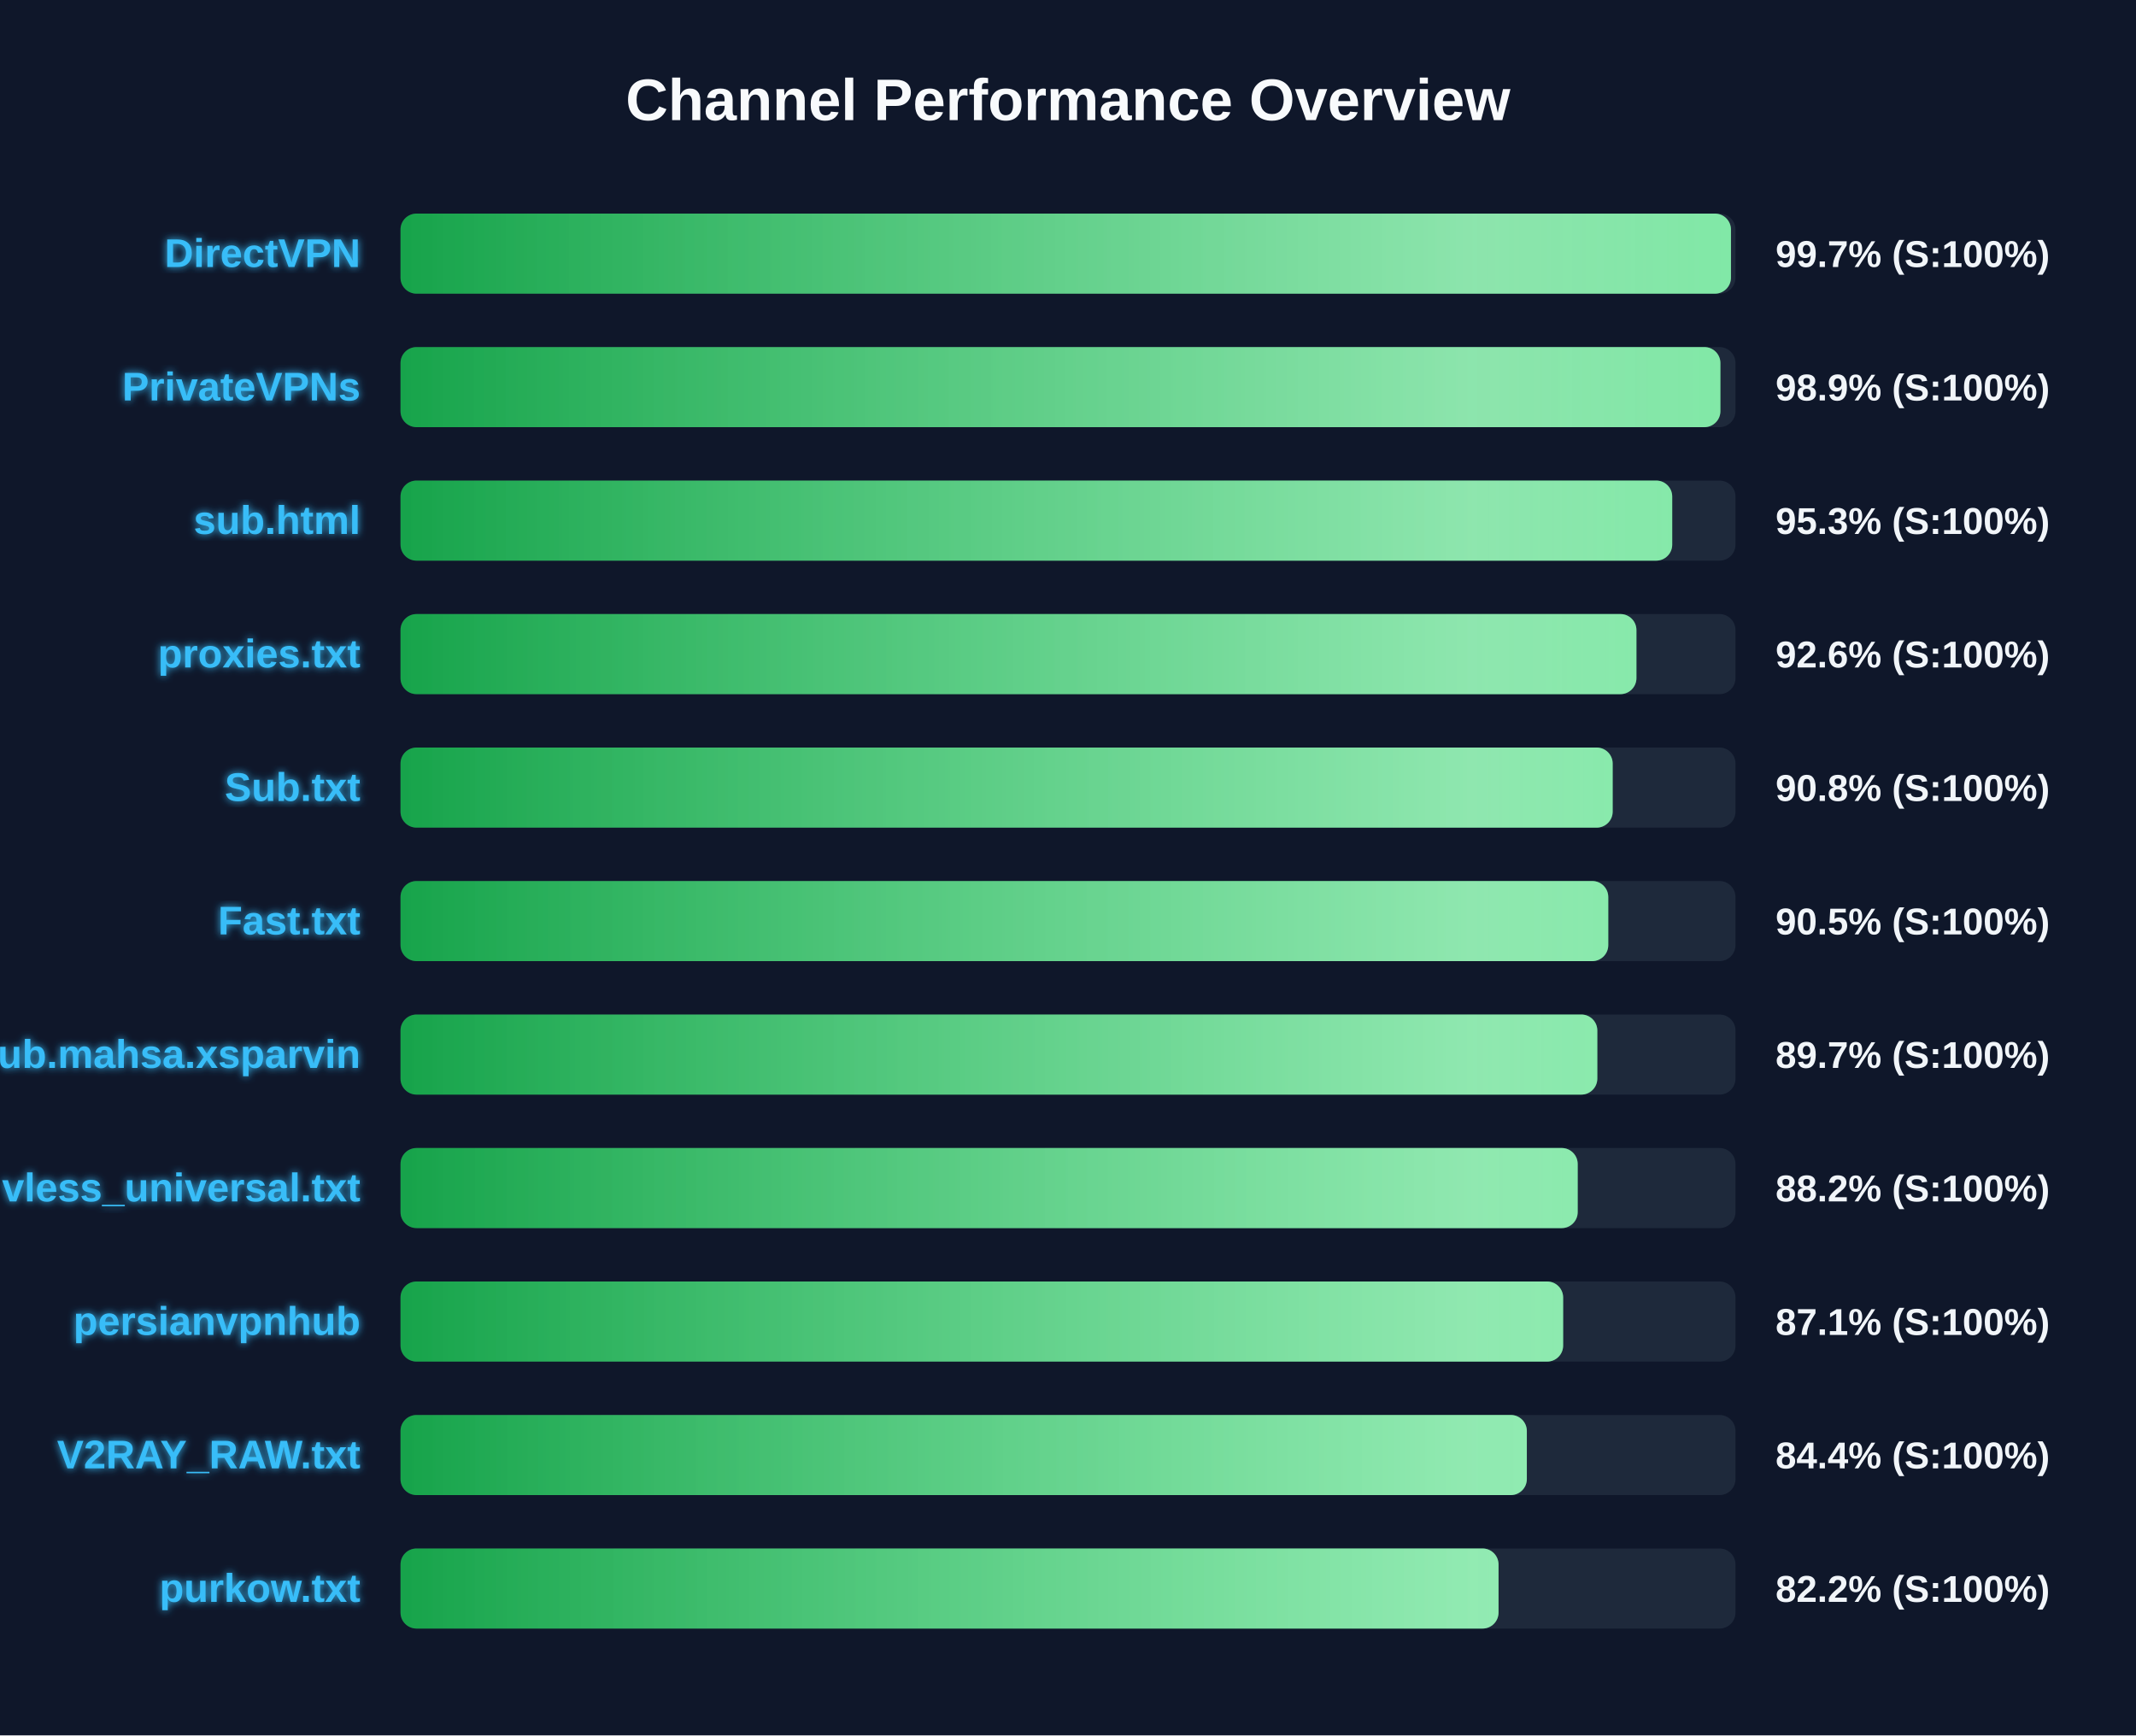
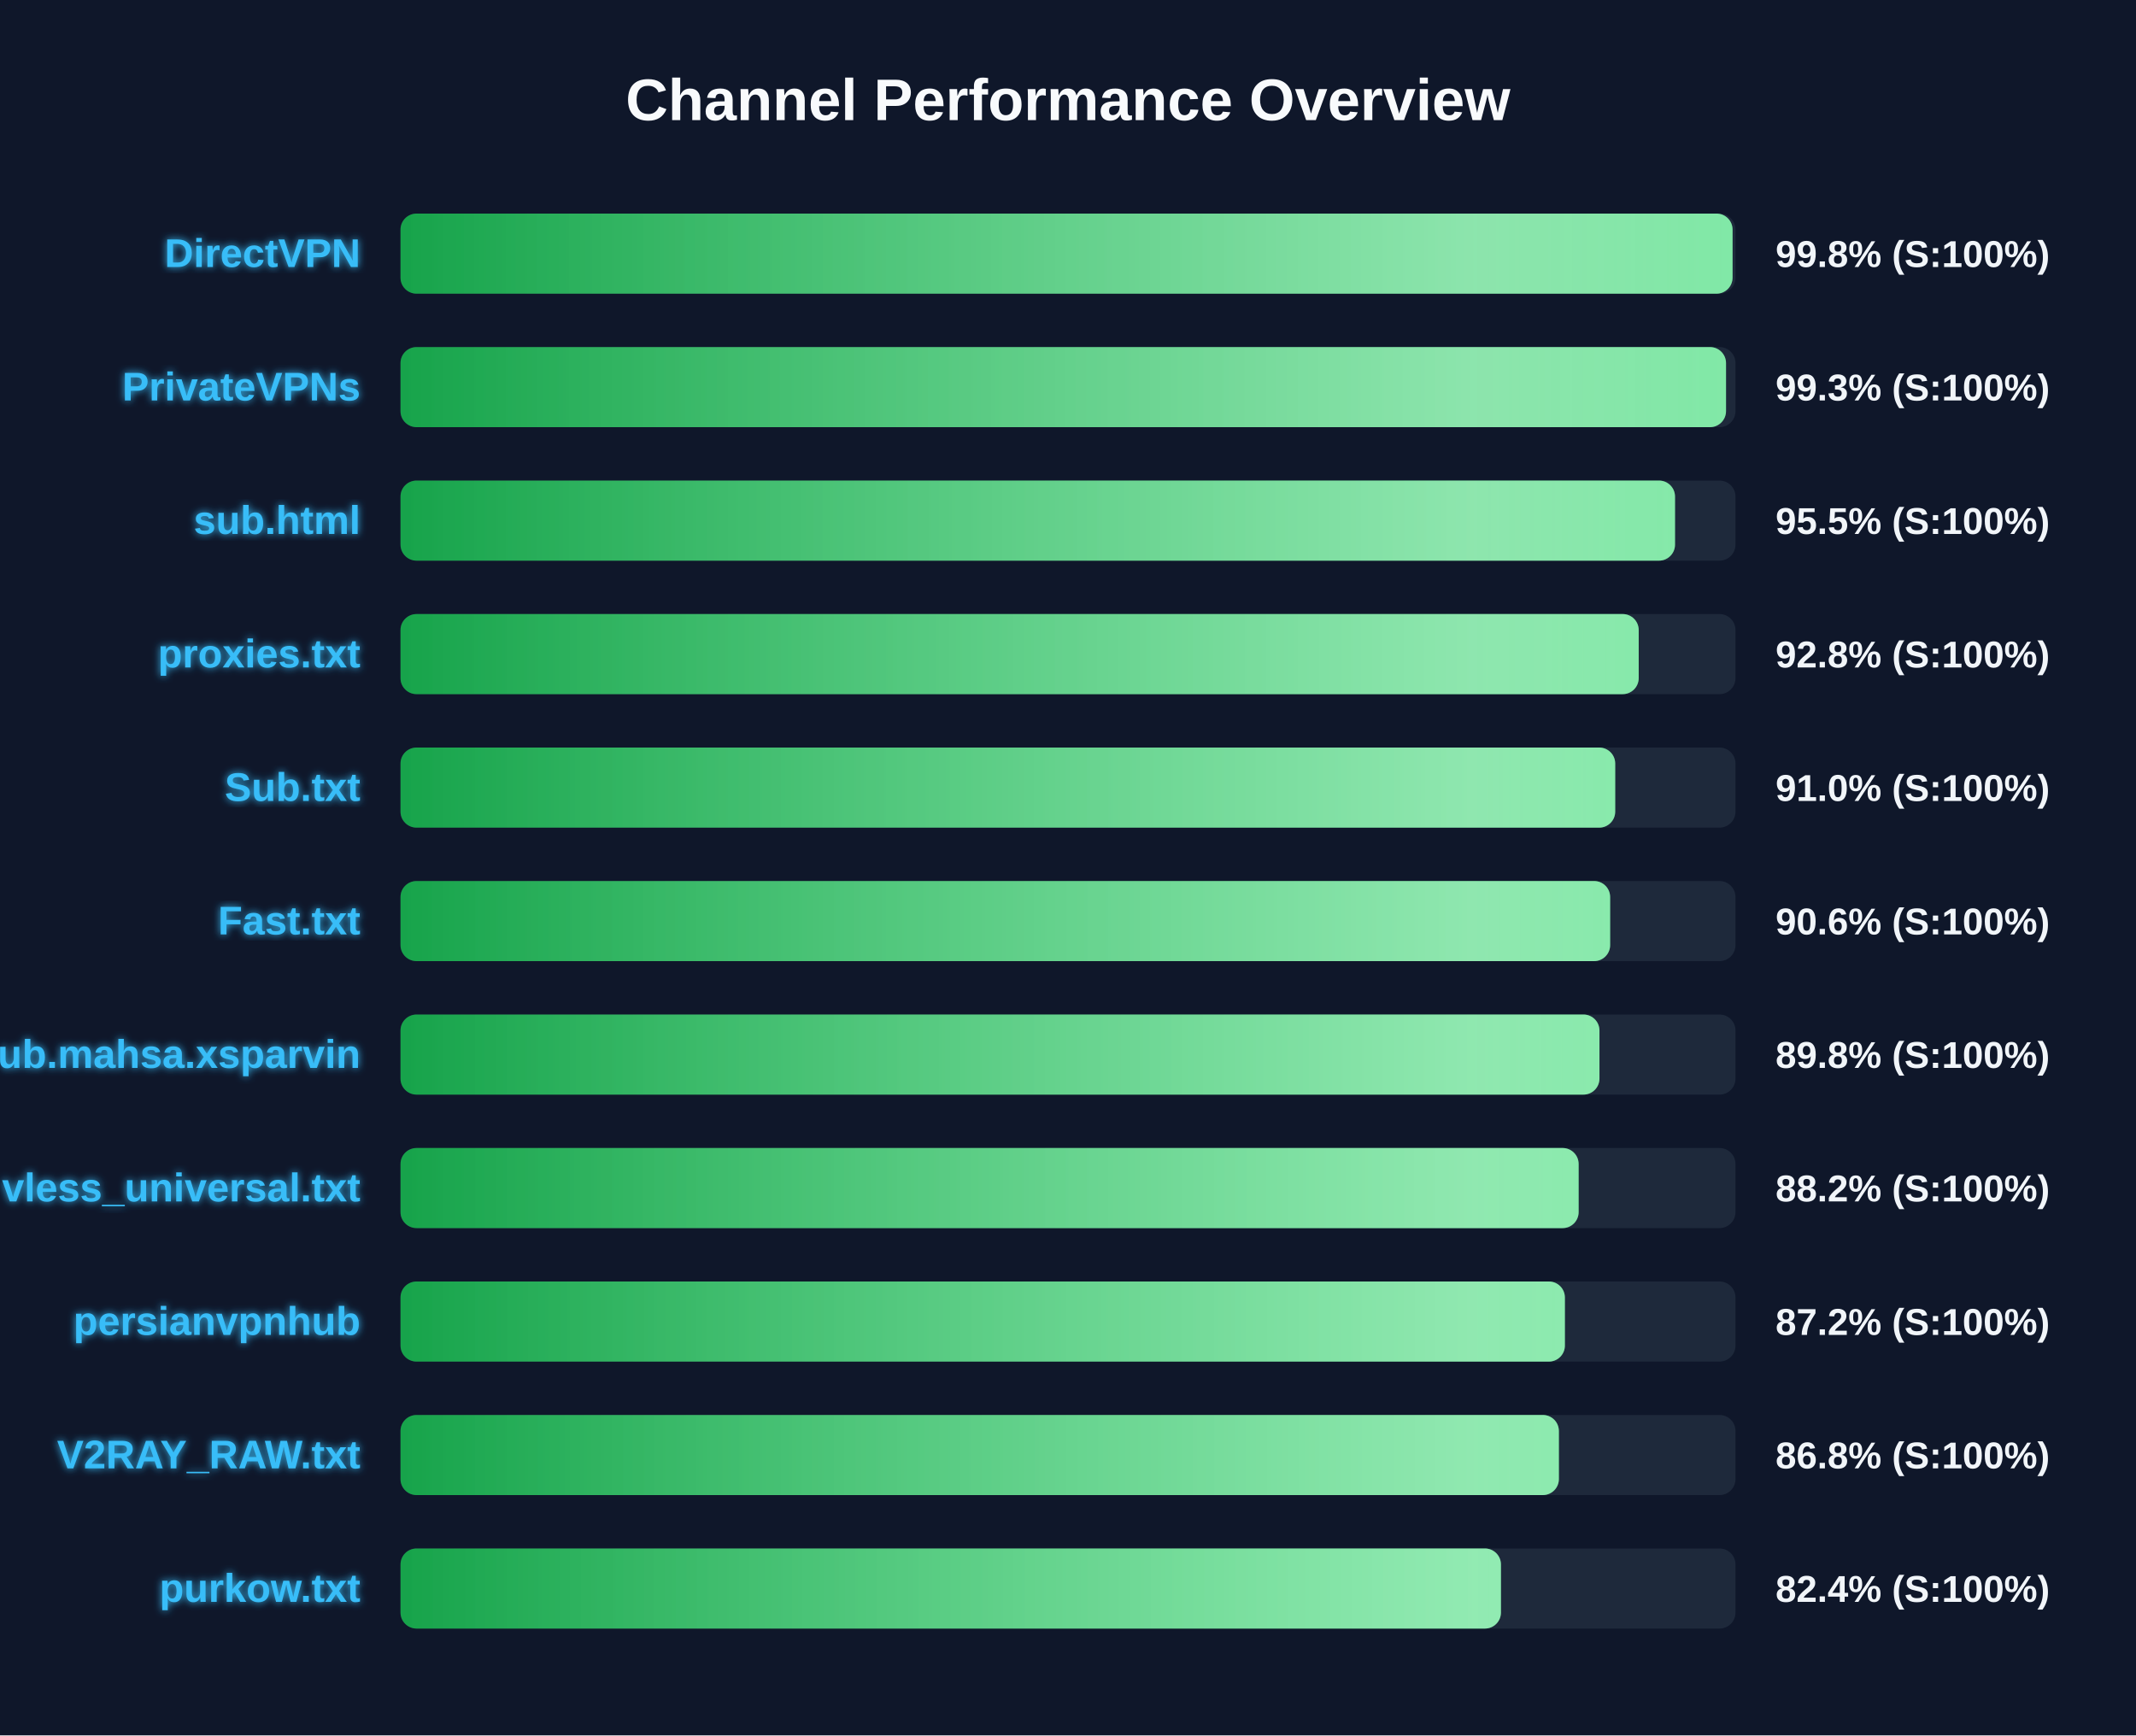
<svg xmlns="http://www.w3.org/2000/svg" width="800" height="650" version="1.1">
  <defs>
    <linearGradient id="grad-green" x1="0%" y1="0%" x2="100%" y2="0%">
      <stop offset="0%" stop-color="#16a34a" />
      <stop offset="100%" stop-color="#4ade80" />
    </linearGradient>
    <linearGradient id="grad-yellow" x1="0%" y1="0%" x2="100%" y2="0%">
      <stop offset="0%" stop-color="#ca8a04" />
      <stop offset="100%" stop-color="#fde047" />
    </linearGradient>
    <linearGradient id="grad-red" x1="0%" y1="0%" x2="100%" y2="0%">
      <stop offset="0%" stop-color="#dc2626" />
      <stop offset="100%" stop-color="#f87171" />
    </linearGradient>
    <linearGradient id="shimmer" x1="0%" y1="0%" x2="100%" y2="0%">
      <stop offset="0%" stop-color="rgba(255,255,255,0)" />
      <stop offset="50%" stop-color="rgba(255,255,255,0.4)" />
      <stop offset="100%" stop-color="rgba(255,255,255,0)" />
    </linearGradient>
    <filter id="glow" x="-20%" y="-20%" width="140%" height="140%">
      <feGaussianBlur stdDeviation="1.5" result="blur" />
      <feComposite in="SourceGraphic" in2="blur" operator="over" />
    </filter>
  </defs>
  <style>
        .bg-rect { fill: #0f172a; }
        .title { font: bold 22px 'Segoe UI', Arial, sans-serif; fill: #f8fafc; }
        .row { font: bold 15px 'Segoe UI', Arial, sans-serif; fill: #38bdf8; filter: url(#glow); }
        .score { font: bold 14px 'Segoe UI', Arial, sans-serif; fill: #f1f5f9; }
        @keyframes shimmer-anim {
            0% { transform: translateX(-100%); }
            100% { transform: translateX(200%); }
        }
        .shimmer-rect {
            animation: shimmer-anim 2.5s infinite linear;
        }
    </style>
  <rect width="100%" height="100%" class="bg-rect" />
  <text x="400" y="45" text-anchor="middle" class="title">Channel Performance Overview</text>
  <rect x="150" y="80" width="500" height="30" fill="#1e293b" rx="6" />
  <clipPath id="clip-0">
-     <rect x="150" y="80" width="498.3" height="30" rx="6" />
+     <rect x="150" y="80" width="498.9" height="30" rx="6" />
  </clipPath>
-   <rect x="150" y="80" width="498.3" height="30" fill="url(#grad-green)" rx="6" />
+   <rect x="150" y="80" width="498.9" height="30" fill="url(#grad-green)" rx="6" />
  <g clip-path="url(#clip-0)">
    <rect x="150" y="80" width="100%" height="30" fill="url(#shimmer)" class="shimmer-rect" />
  </g>
  <text x="135" y="100" text-anchor="end" class="row">DirectVPN</text>
-   <text x="665" y="100" text-anchor="start" class="score">99.7% (S:100%)</text>
+   <text x="665" y="100" text-anchor="start" class="score">99.8% (S:100%)</text>
  <rect x="150" y="130" width="500" height="30" fill="#1e293b" rx="6" />
  <clipPath id="clip-1">
-     <rect x="150" y="130" width="494.35" height="30" rx="6" />
+     <rect x="150" y="130" width="496.45" height="30" rx="6" />
  </clipPath>
-   <rect x="150" y="130" width="494.35" height="30" fill="url(#grad-green)" rx="6" />
+   <rect x="150" y="130" width="496.45" height="30" fill="url(#grad-green)" rx="6" />
  <g clip-path="url(#clip-1)">
    <rect x="150" y="130" width="100%" height="30" fill="url(#shimmer)" class="shimmer-rect" />
  </g>
  <text x="135" y="150" text-anchor="end" class="row">PrivateVPNs</text>
-   <text x="665" y="150" text-anchor="start" class="score">98.9% (S:100%)</text>
+   <text x="665" y="150" text-anchor="start" class="score">99.3% (S:100%)</text>
  <rect x="150" y="180" width="500" height="30" fill="#1e293b" rx="6" />
  <clipPath id="clip-2">
-     <rect x="150" y="180" width="476.3" height="30" rx="6" />
+     <rect x="150" y="180" width="477.35" height="30" rx="6" />
  </clipPath>
-   <rect x="150" y="180" width="476.3" height="30" fill="url(#grad-green)" rx="6" />
+   <rect x="150" y="180" width="477.35" height="30" fill="url(#grad-green)" rx="6" />
  <g clip-path="url(#clip-2)">
    <rect x="150" y="180" width="100%" height="30" fill="url(#shimmer)" class="shimmer-rect" />
  </g>
  <text x="135" y="200" text-anchor="end" class="row">sub.html</text>
-   <text x="665" y="200" text-anchor="start" class="score">95.3% (S:100%)</text>
+   <text x="665" y="200" text-anchor="start" class="score">95.5% (S:100%)</text>
  <rect x="150" y="230" width="500" height="30" fill="#1e293b" rx="6" />
  <clipPath id="clip-3">
-     <rect x="150" y="230" width="462.9" height="30" rx="6" />
+     <rect x="150" y="230" width="463.75" height="30" rx="6" />
  </clipPath>
-   <rect x="150" y="230" width="462.9" height="30" fill="url(#grad-green)" rx="6" />
+   <rect x="150" y="230" width="463.75" height="30" fill="url(#grad-green)" rx="6" />
  <g clip-path="url(#clip-3)">
    <rect x="150" y="230" width="100%" height="30" fill="url(#shimmer)" class="shimmer-rect" />
  </g>
  <text x="135" y="250" text-anchor="end" class="row">proxies.txt</text>
-   <text x="665" y="250" text-anchor="start" class="score">92.6% (S:100%)</text>
+   <text x="665" y="250" text-anchor="start" class="score">92.8% (S:100%)</text>
  <rect x="150" y="280" width="500" height="30" fill="#1e293b" rx="6" />
  <clipPath id="clip-4">
-     <rect x="150" y="280" width="454.0" height="30" rx="6" />
+     <rect x="150" y="280" width="454.95" height="30" rx="6" />
  </clipPath>
-   <rect x="150" y="280" width="454.0" height="30" fill="url(#grad-green)" rx="6" />
+   <rect x="150" y="280" width="454.95" height="30" fill="url(#grad-green)" rx="6" />
  <g clip-path="url(#clip-4)">
    <rect x="150" y="280" width="100%" height="30" fill="url(#shimmer)" class="shimmer-rect" />
  </g>
  <text x="135" y="300" text-anchor="end" class="row">Sub.txt</text>
-   <text x="665" y="300" text-anchor="start" class="score">90.8% (S:100%)</text>
+   <text x="665" y="300" text-anchor="start" class="score">91.0% (S:100%)</text>
  <rect x="150" y="330" width="500" height="30" fill="#1e293b" rx="6" />
  <clipPath id="clip-5">
-     <rect x="150" y="330" width="452.35" height="30" rx="6" />
+     <rect x="150" y="330" width="453.05" height="30" rx="6" />
  </clipPath>
-   <rect x="150" y="330" width="452.35" height="30" fill="url(#grad-green)" rx="6" />
+   <rect x="150" y="330" width="453.05" height="30" fill="url(#grad-green)" rx="6" />
  <g clip-path="url(#clip-5)">
    <rect x="150" y="330" width="100%" height="30" fill="url(#shimmer)" class="shimmer-rect" />
  </g>
  <text x="135" y="350" text-anchor="end" class="row">Fast.txt</text>
-   <text x="665" y="350" text-anchor="start" class="score">90.5% (S:100%)</text>
+   <text x="665" y="350" text-anchor="start" class="score">90.6% (S:100%)</text>
  <rect x="150" y="380" width="500" height="30" fill="#1e293b" rx="6" />
  <clipPath id="clip-6">
-     <rect x="150" y="380" width="448.25" height="30" rx="6" />
+     <rect x="150" y="380" width="449.05" height="30" rx="6" />
  </clipPath>
-   <rect x="150" y="380" width="448.25" height="30" fill="url(#grad-green)" rx="6" />
+   <rect x="150" y="380" width="449.05" height="30" fill="url(#grad-green)" rx="6" />
  <g clip-path="url(#clip-6)">
    <rect x="150" y="380" width="100%" height="30" fill="url(#shimmer)" class="shimmer-rect" />
  </g>
  <text x="135" y="400" text-anchor="end" class="row">Sub.mahsa.xsparvin</text>
-   <text x="665" y="400" text-anchor="start" class="score">89.7% (S:100%)</text>
+   <text x="665" y="400" text-anchor="start" class="score">89.8% (S:100%)</text>
  <rect x="150" y="430" width="500" height="30" fill="#1e293b" rx="6" />
  <clipPath id="clip-7">
-     <rect x="150" y="430" width="440.9" height="30" rx="6" />
+     <rect x="150" y="430" width="441.25" height="30" rx="6" />
  </clipPath>
-   <rect x="150" y="430" width="440.9" height="30" fill="url(#grad-green)" rx="6" />
+   <rect x="150" y="430" width="441.25" height="30" fill="url(#grad-green)" rx="6" />
  <g clip-path="url(#clip-7)">
    <rect x="150" y="430" width="100%" height="30" fill="url(#shimmer)" class="shimmer-rect" />
  </g>
  <text x="135" y="450" text-anchor="end" class="row">vless_universal.txt</text>
  <text x="665" y="450" text-anchor="start" class="score">88.2% (S:100%)</text>
  <rect x="150" y="480" width="500" height="30" fill="#1e293b" rx="6" />
  <clipPath id="clip-8">
-     <rect x="150" y="480" width="435.45" height="30" rx="6" />
+     <rect x="150" y="480" width="436.1" height="30" rx="6" />
  </clipPath>
-   <rect x="150" y="480" width="435.45" height="30" fill="url(#grad-green)" rx="6" />
+   <rect x="150" y="480" width="436.1" height="30" fill="url(#grad-green)" rx="6" />
  <g clip-path="url(#clip-8)">
    <rect x="150" y="480" width="100%" height="30" fill="url(#shimmer)" class="shimmer-rect" />
  </g>
  <text x="135" y="500" text-anchor="end" class="row">persianvpnhub</text>
-   <text x="665" y="500" text-anchor="start" class="score">87.1% (S:100%)</text>
+   <text x="665" y="500" text-anchor="start" class="score">87.2% (S:100%)</text>
  <rect x="150" y="530" width="500" height="30" fill="#1e293b" rx="6" />
  <clipPath id="clip-9">
-     <rect x="150" y="530" width="421.85" height="30" rx="6" />
+     <rect x="150" y="530" width="433.85" height="30" rx="6" />
  </clipPath>
-   <rect x="150" y="530" width="421.85" height="30" fill="url(#grad-green)" rx="6" />
+   <rect x="150" y="530" width="433.85" height="30" fill="url(#grad-green)" rx="6" />
  <g clip-path="url(#clip-9)">
    <rect x="150" y="530" width="100%" height="30" fill="url(#shimmer)" class="shimmer-rect" />
  </g>
  <text x="135" y="550" text-anchor="end" class="row">V2RAY_RAW.txt</text>
-   <text x="665" y="550" text-anchor="start" class="score">84.4% (S:100%)</text>
+   <text x="665" y="550" text-anchor="start" class="score">86.8% (S:100%)</text>
  <rect x="150" y="580" width="500" height="30" fill="#1e293b" rx="6" />
  <clipPath id="clip-10">
-     <rect x="150" y="580" width="411.25" height="30" rx="6" />
+     <rect x="150" y="580" width="412.15" height="30" rx="6" />
  </clipPath>
-   <rect x="150" y="580" width="411.25" height="30" fill="url(#grad-green)" rx="6" />
+   <rect x="150" y="580" width="412.15" height="30" fill="url(#grad-green)" rx="6" />
  <g clip-path="url(#clip-10)">
    <rect x="150" y="580" width="100%" height="30" fill="url(#shimmer)" class="shimmer-rect" />
  </g>
  <text x="135" y="600" text-anchor="end" class="row">purkow.txt</text>
-   <text x="665" y="600" text-anchor="start" class="score">82.2% (S:100%)</text>
+   <text x="665" y="600" text-anchor="start" class="score">82.4% (S:100%)</text>
</svg>
